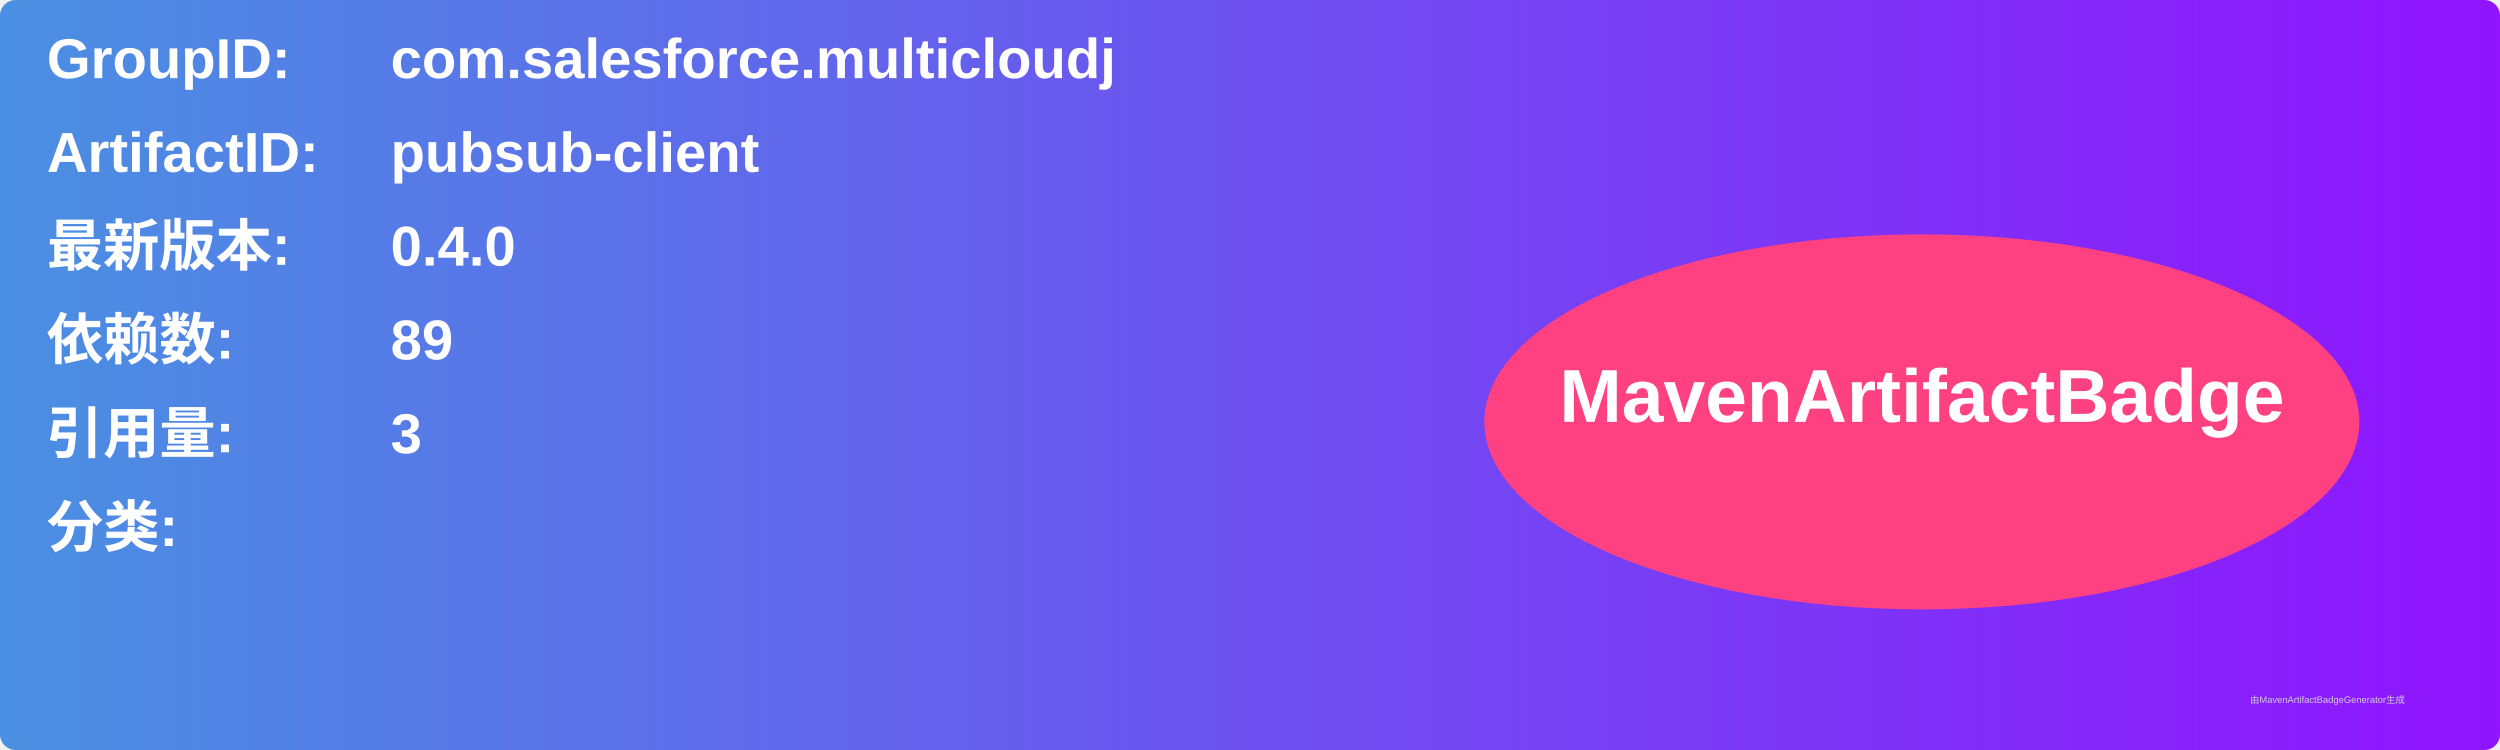
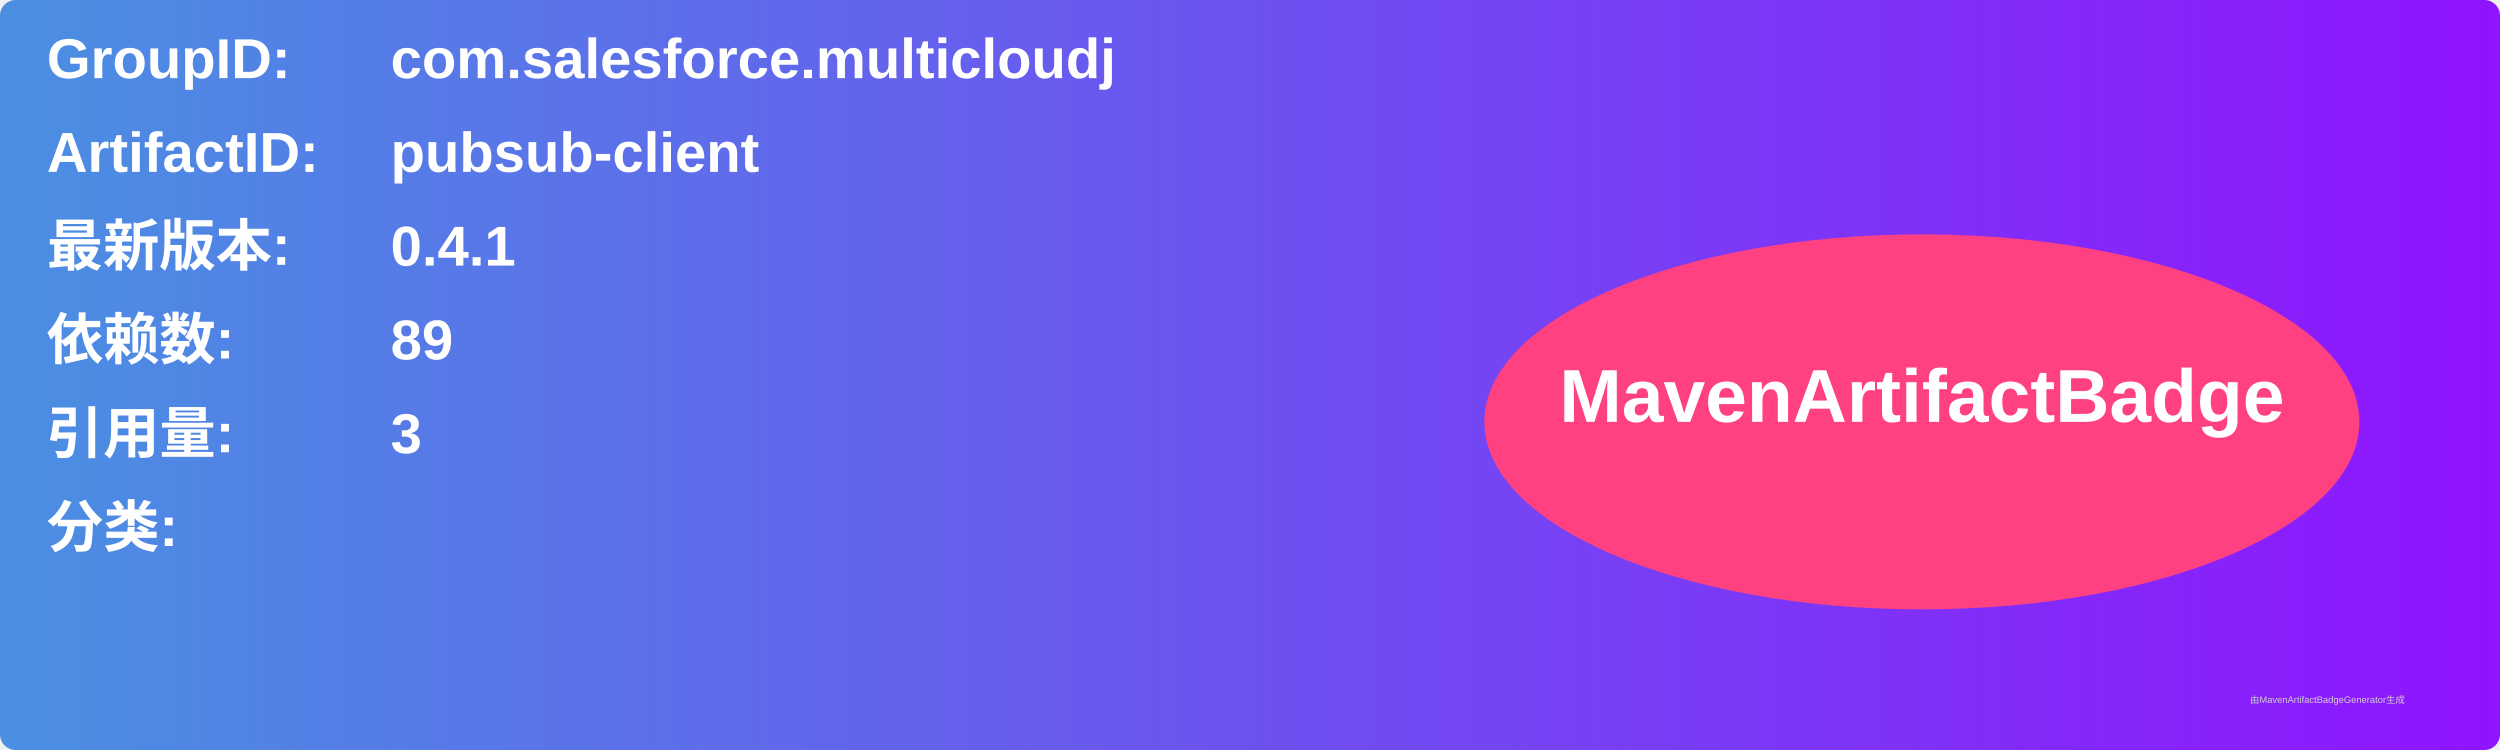
<svg xmlns="http://www.w3.org/2000/svg" width="800" height="240" viewBox="0 0 800 240">
  <linearGradient id="grad" x1="0%" y1="0%" x2="100%" y2="0%">
    <stop offset="0%" stop-color="#4a90e2" />
    <stop offset="100%" stop-color="#9013fe" />
  </linearGradient>
  <rect width="100%" height="100%" rx="5" ry="5" fill="url(#grad)" />
  <g transform="translate(15, 15)">
    <text x="0" y="10" font-family="Arial" font-size="18" fill="white" font-weight="bold" width="260">GroupID:</text>
    <text x="110" y="10" font-family="Arial" font-size="18" fill="white" font-weight="bold" width="460">com.salesforce.multicloudj</text>
    <text x="0" y="40" font-family="Arial" font-size="18" fill="white" font-weight="bold" width="260">ArtifactID:</text>
    <text x="110" y="40" font-family="Arial" font-size="18" fill="white" font-weight="bold" width="460">pubsub-client</text>
    <text x="0" y="70" font-family="Arial" font-size="18" fill="white" font-weight="bold">最新版本:</text>
    <text x="110" y="70" font-family="Arial" font-size="18" fill="white" font-weight="bold">
-       <tspan font-weight="bold">0.4.0</tspan>
+       <tspan font-weight="bold">0.4.1</tspan>
    </text>
    <text x="0" y="100" font-family="Arial" font-size="18" fill="white" font-weight="bold">依赖数: </text>
    <text x="110" y="100" font-family="Arial" font-size="18" fill="white">
      <tspan font-weight="bold">89</tspan>
    </text>
    <text x="0" y="130" font-family="Arial" font-size="18" fill="white" font-weight="bold">引用量: </text>
    <text x="110" y="130" font-family="Arial" font-size="18" fill="white">
      <tspan font-weight="bold">3</tspan>
    </text>
    <text x="0" y="160" font-family="Arial" font-size="18" fill="white" font-weight="bold">分类:</text>
    <text x="10" y="190" font-family="Arial" font-size="10" fill="white">
      <tspan font-weight="bold" />
    </text>
    <ellipse cx="600" cy="120" rx="140" ry="60" fill="#ff4081" />
    <text x="600" y="120" text-anchor="middle" font-family="Arial" font-size="24" fill="white" font-weight="bold">MavenArtifactBadge</text>
  </g>
  <text x="720" y="225" font-family="Arial" font-size="3" fill="#d0d0d0">由MavenArtifactBadgeGenerator生成</text>
</svg>
